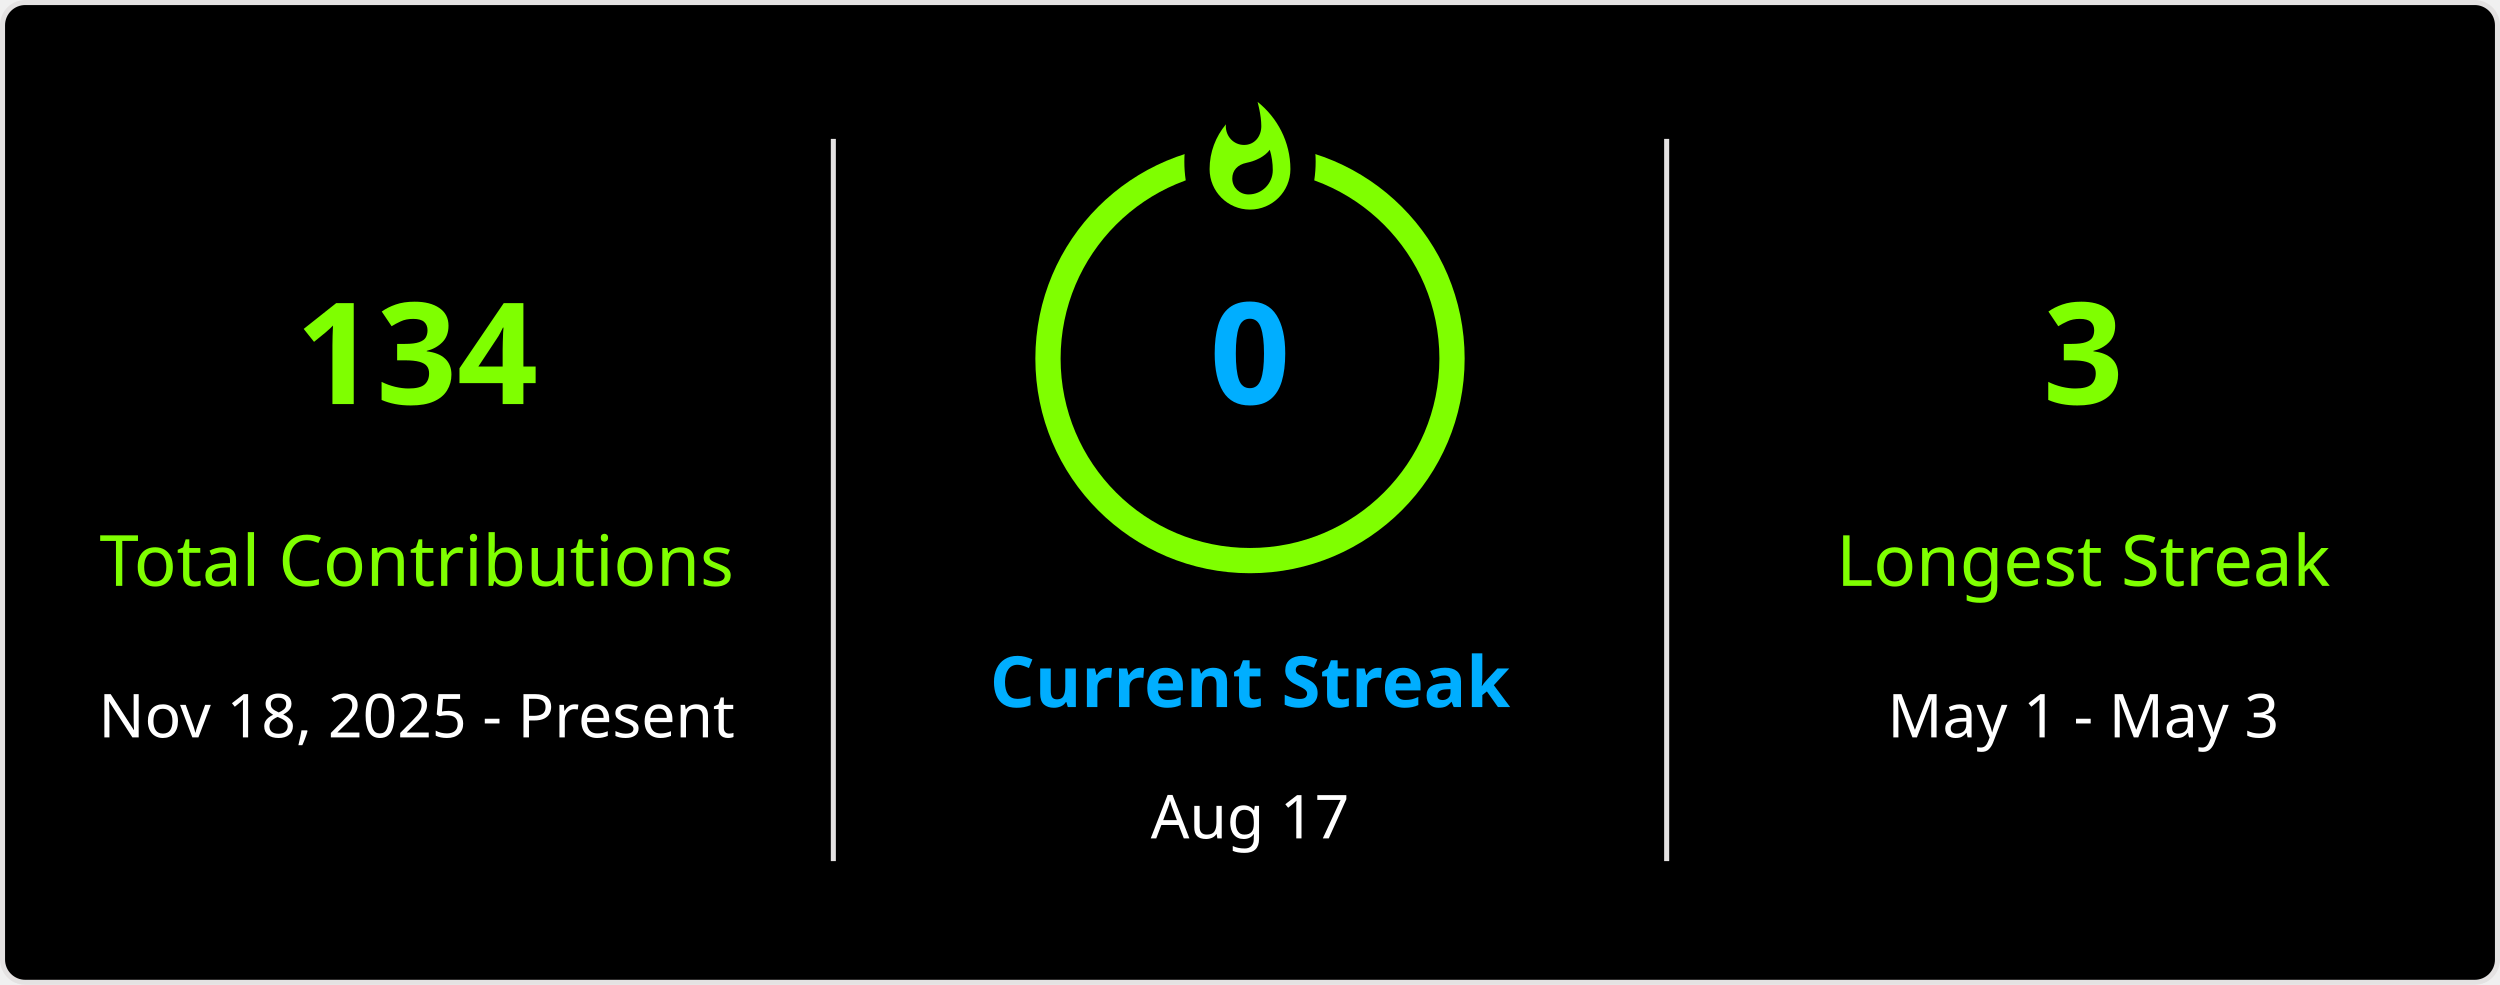
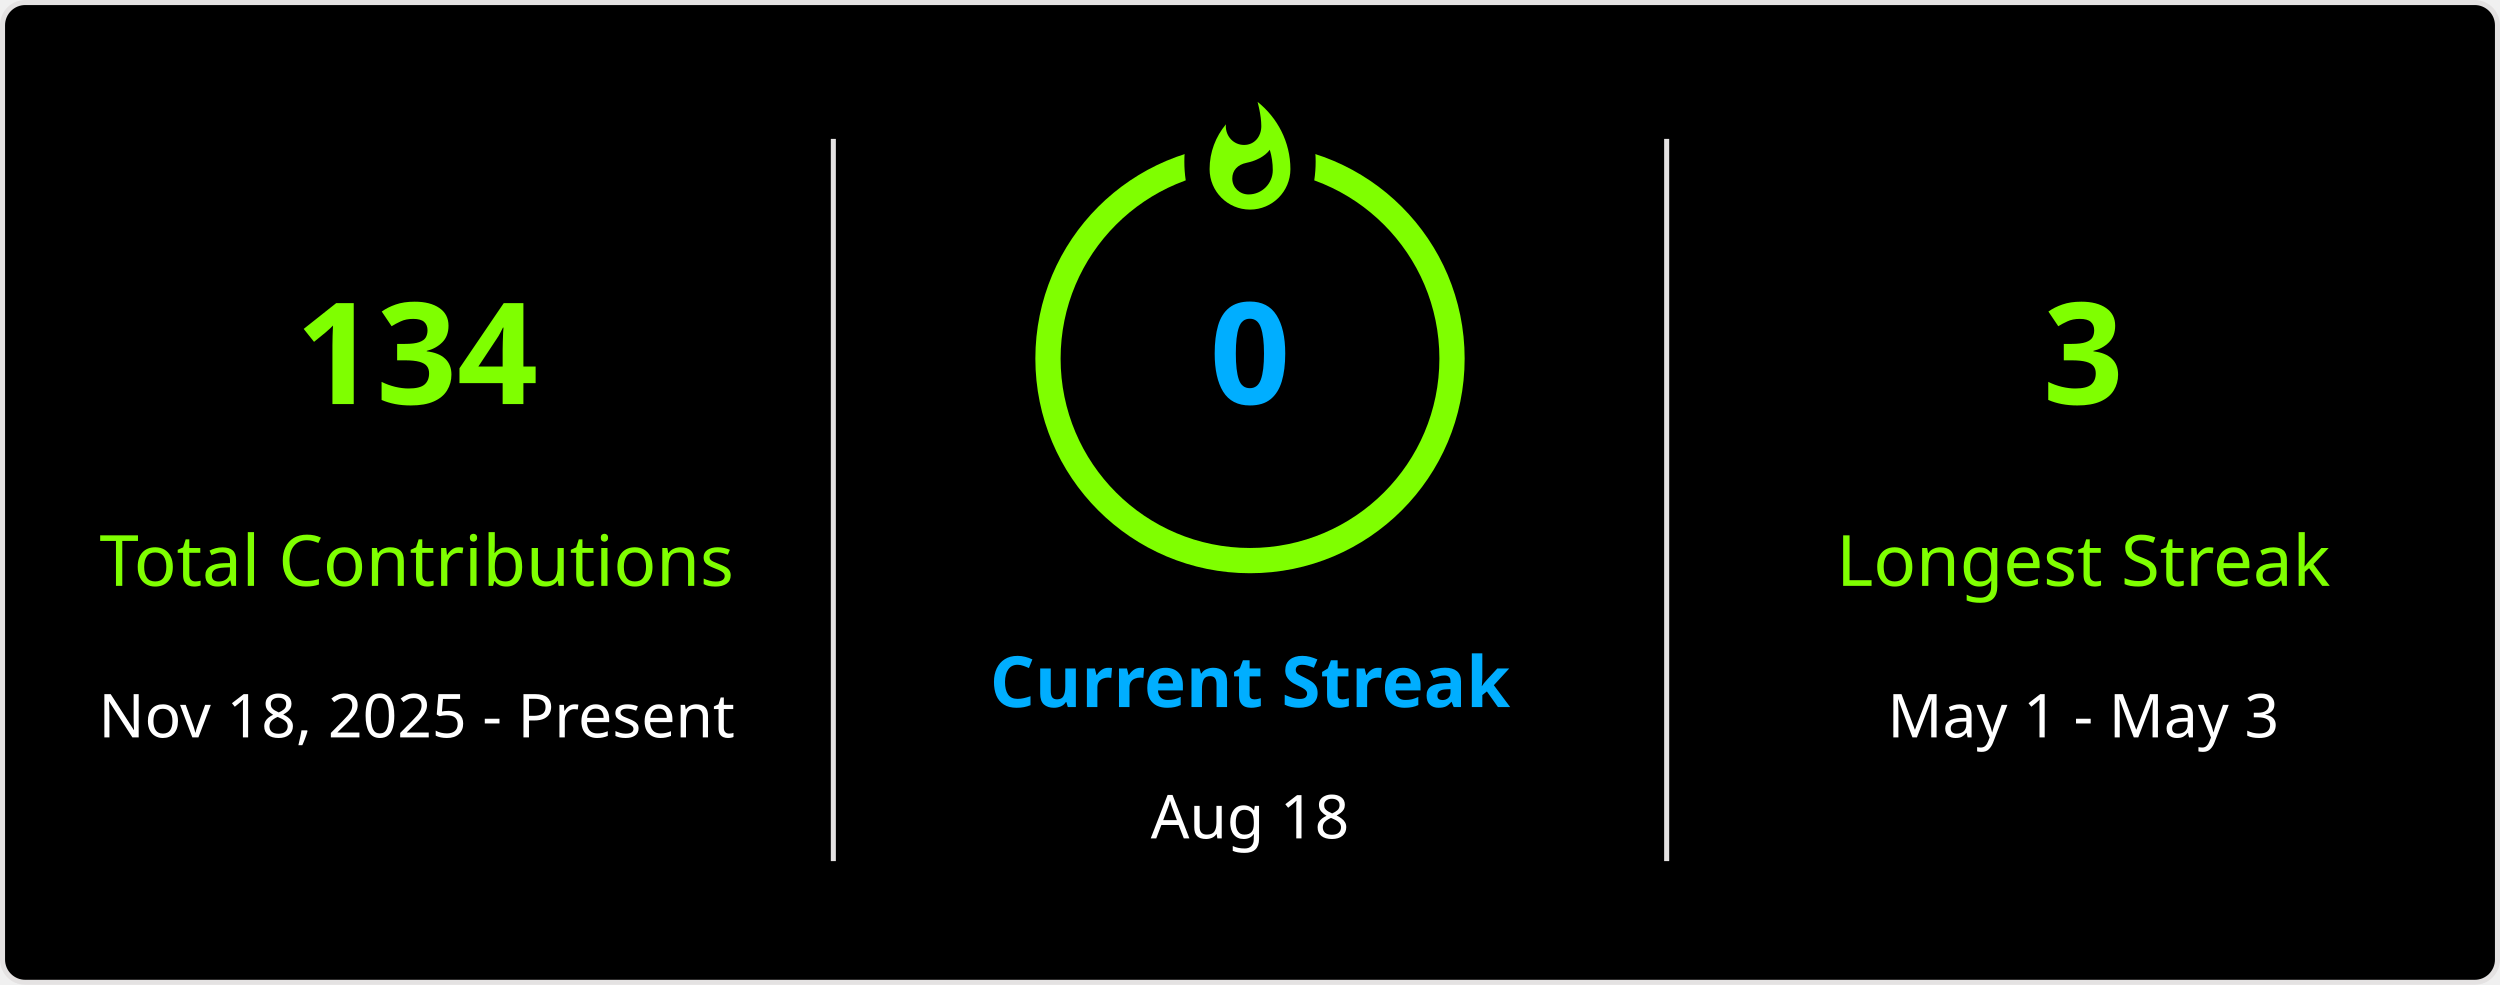
<svg xmlns="http://www.w3.org/2000/svg" style="isolation: isolate" viewBox="0 0 495 195" width="495px" height="195px" direction="ltr">
  <defs>
    <clipPath id="outer_rectangle">
      <rect width="495" height="195" rx="4.5" />
    </clipPath>
    <mask id="mask_out_ring_behind_fire">
      <rect width="495" height="195" fill="white" />
      <ellipse id="mask-ellipse" cx="247.5" cy="32" rx="13" ry="18" fill="black" />
    </mask>
  </defs>
  <g clip-path="url(#outer_rectangle)">
    <g style="isolation: isolate">
      <rect stroke="#E4E2E2" fill="#000" rx="4.5" x="0.5" y="0.5" width="494" height="194" />
    </g>
    <g style="isolation: isolate">
      <line x1="165" y1="28" x2="165" y2="170" vector-effect="non-scaling-stroke" stroke-width="1" stroke="#E4E2E2" stroke-linejoin="miter" stroke-linecap="square" stroke-miterlimit="3" />
      <line x1="330" y1="28" x2="330" y2="170" vector-effect="non-scaling-stroke" stroke-width="1" stroke="#E4E2E2" stroke-linejoin="miter" stroke-linecap="square" stroke-miterlimit="3" />
    </g>
    <g style="isolation: isolate">
      <g transform="translate(82.5, 48)">
        <text x="0" y="32" stroke-width="0" text-anchor="middle" fill="#7FFF00" stroke="none" font-family="&quot;Segoe UI&quot;, Ubuntu, sans-serif" font-weight="700" font-size="28px" font-style="normal" style="opacity: 1; opacity: 1;">
                        134
                    </text>
      </g>
      <g transform="translate(82.5, 84)">
        <text x="0" y="32" stroke-width="0" text-anchor="middle" fill="#7FFF00" stroke="none" font-family="&quot;Segoe UI&quot;, Ubuntu, sans-serif" font-weight="400" font-size="14px" font-style="normal" style="opacity: 1; opacity: 1;">
                        Total Contributions
                    </text>
      </g>
      <g transform="translate(82.5, 114)">
        <text x="0" y="32" stroke-width="0" text-anchor="middle" fill="#FFF" stroke="none" font-family="&quot;Segoe UI&quot;, Ubuntu, sans-serif" font-weight="400" font-size="12px" font-style="normal" style="opacity: 1; opacity: 1;">
                        Nov 18, 2025 - Present
                    </text>
      </g>
    </g>
    <g style="isolation: isolate">
      <g transform="translate(247.5, 108)">
        <text x="0" y="32" stroke-width="0" text-anchor="middle" fill="#00AEFF" stroke="none" font-family="&quot;Segoe UI&quot;, Ubuntu, sans-serif" font-weight="700" font-size="14px" font-style="normal" style="opacity: 1; opacity: 1;">
                        Current Streak
                    </text>
      </g>
      <g transform="translate(247.5, 145)">
        <text x="0" y="21" stroke-width="0" text-anchor="middle" fill="#FFF" stroke="none" font-family="&quot;Segoe UI&quot;, Ubuntu, sans-serif" font-weight="400" font-size="12px" font-style="normal" style="opacity: 1; opacity: 1;">
-                         Aug 17
+                         Aug 18
                    </text>
      </g>
      <g mask="url(#mask_out_ring_behind_fire)">
        <circle cx="247.5" cy="71" r="40" fill="none" stroke="#7FFF00" stroke-width="5" style="opacity: 1; opacity: 1;" />
      </g>
      <g transform="translate(247.5, 19.5)" stroke-opacity="0" style="opacity: 1; opacity: 1;">
        <path d="M -12 -0.5 L 15 -0.5 L 15 23.5 L -12 23.5 L -12 -0.5 Z" fill="none" />
        <path d="M 1.5 0.67 C 1.5 0.67 2.24 3.32 2.24 5.47 C 2.24 7.53 0.89 9.2 -1.17 9.2 C -3.23 9.2 -4.79 7.53 -4.79 5.47 L -4.76 5.11 C -6.78 7.51 -8 10.62 -8 13.99 C -8 18.41 -4.42 22 0 22 C 4.42 22 8 18.41 8 13.99 C 8 8.6 5.41 3.79 1.5 0.67 Z M -0.29 19 C -2.07 19 -3.51 17.6 -3.51 15.86 C -3.51 14.24 -2.46 13.1 -0.7 12.74 C 1.07 12.38 2.9 11.53 3.92 10.16 C 4.31 11.45 4.51 12.81 4.51 14.2 C 4.51 16.85 2.36 19 -0.29 19 Z" fill="#7FFF00" stroke-opacity="0" />
      </g>
      <g transform="translate(247.5, 48)">
        <text x="0" y="32" stroke-width="0" text-anchor="middle" fill="#00AEFF" stroke="none" font-family="&quot;Segoe UI&quot;, Ubuntu, sans-serif" font-weight="700" font-size="28px" font-style="normal" style="font-size: 28px;">
                        0
                    </text>
      </g>
    </g>
    <g style="isolation: isolate">
      <g transform="translate(412.5, 48)">
        <text x="0" y="32" stroke-width="0" text-anchor="middle" fill="#7FFF00" stroke="none" font-family="&quot;Segoe UI&quot;, Ubuntu, sans-serif" font-weight="700" font-size="28px" font-style="normal" style="opacity: 1; opacity: 1;">
                        3
                    </text>
      </g>
      <g transform="translate(412.5, 84)">
        <text x="0" y="32" stroke-width="0" text-anchor="middle" fill="#7FFF00" stroke="none" font-family="&quot;Segoe UI&quot;, Ubuntu, sans-serif" font-weight="400" font-size="14px" font-style="normal" style="opacity: 1; opacity: 1;">
                        Longest Streak
                    </text>
      </g>
      <g transform="translate(412.5, 114)">
        <text x="0" y="32" stroke-width="0" text-anchor="middle" fill="#FFF" stroke="none" font-family="&quot;Segoe UI&quot;, Ubuntu, sans-serif" font-weight="400" font-size="12px" font-style="normal" style="opacity: 1; opacity: 1;">
                        May 1 - May 3
                    </text>
      </g>
    </g>
  </g>
</svg>
